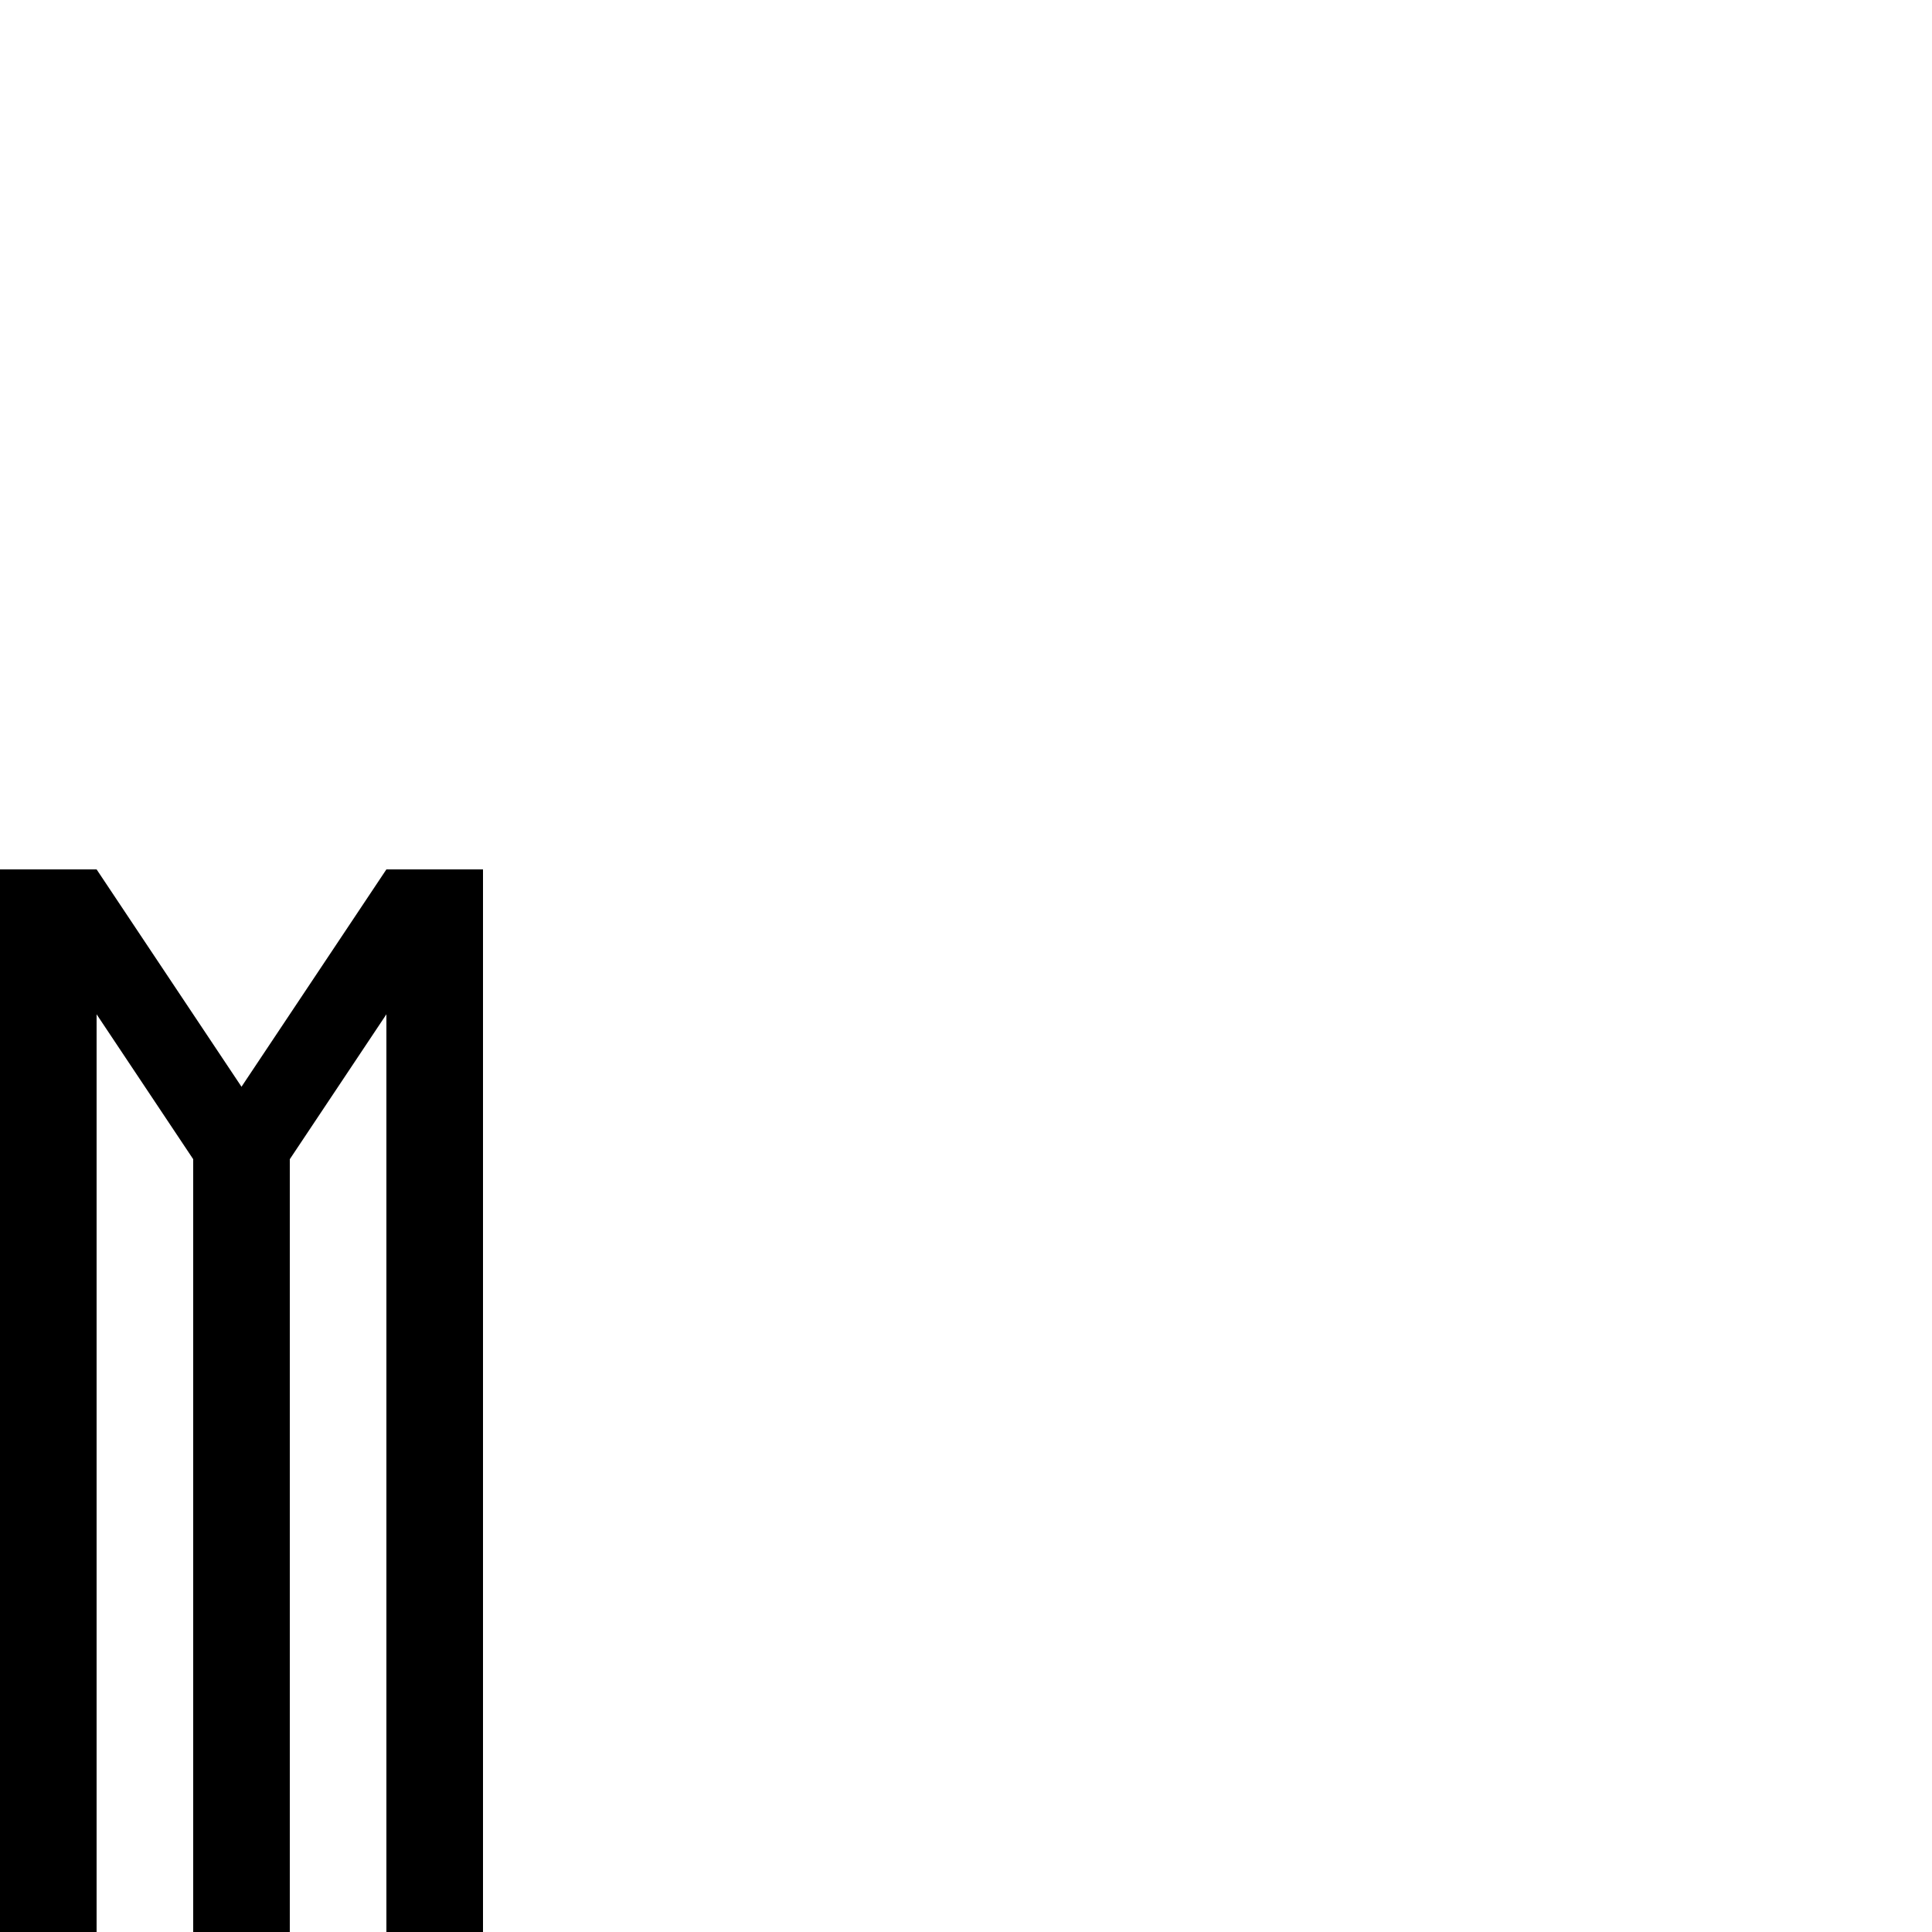
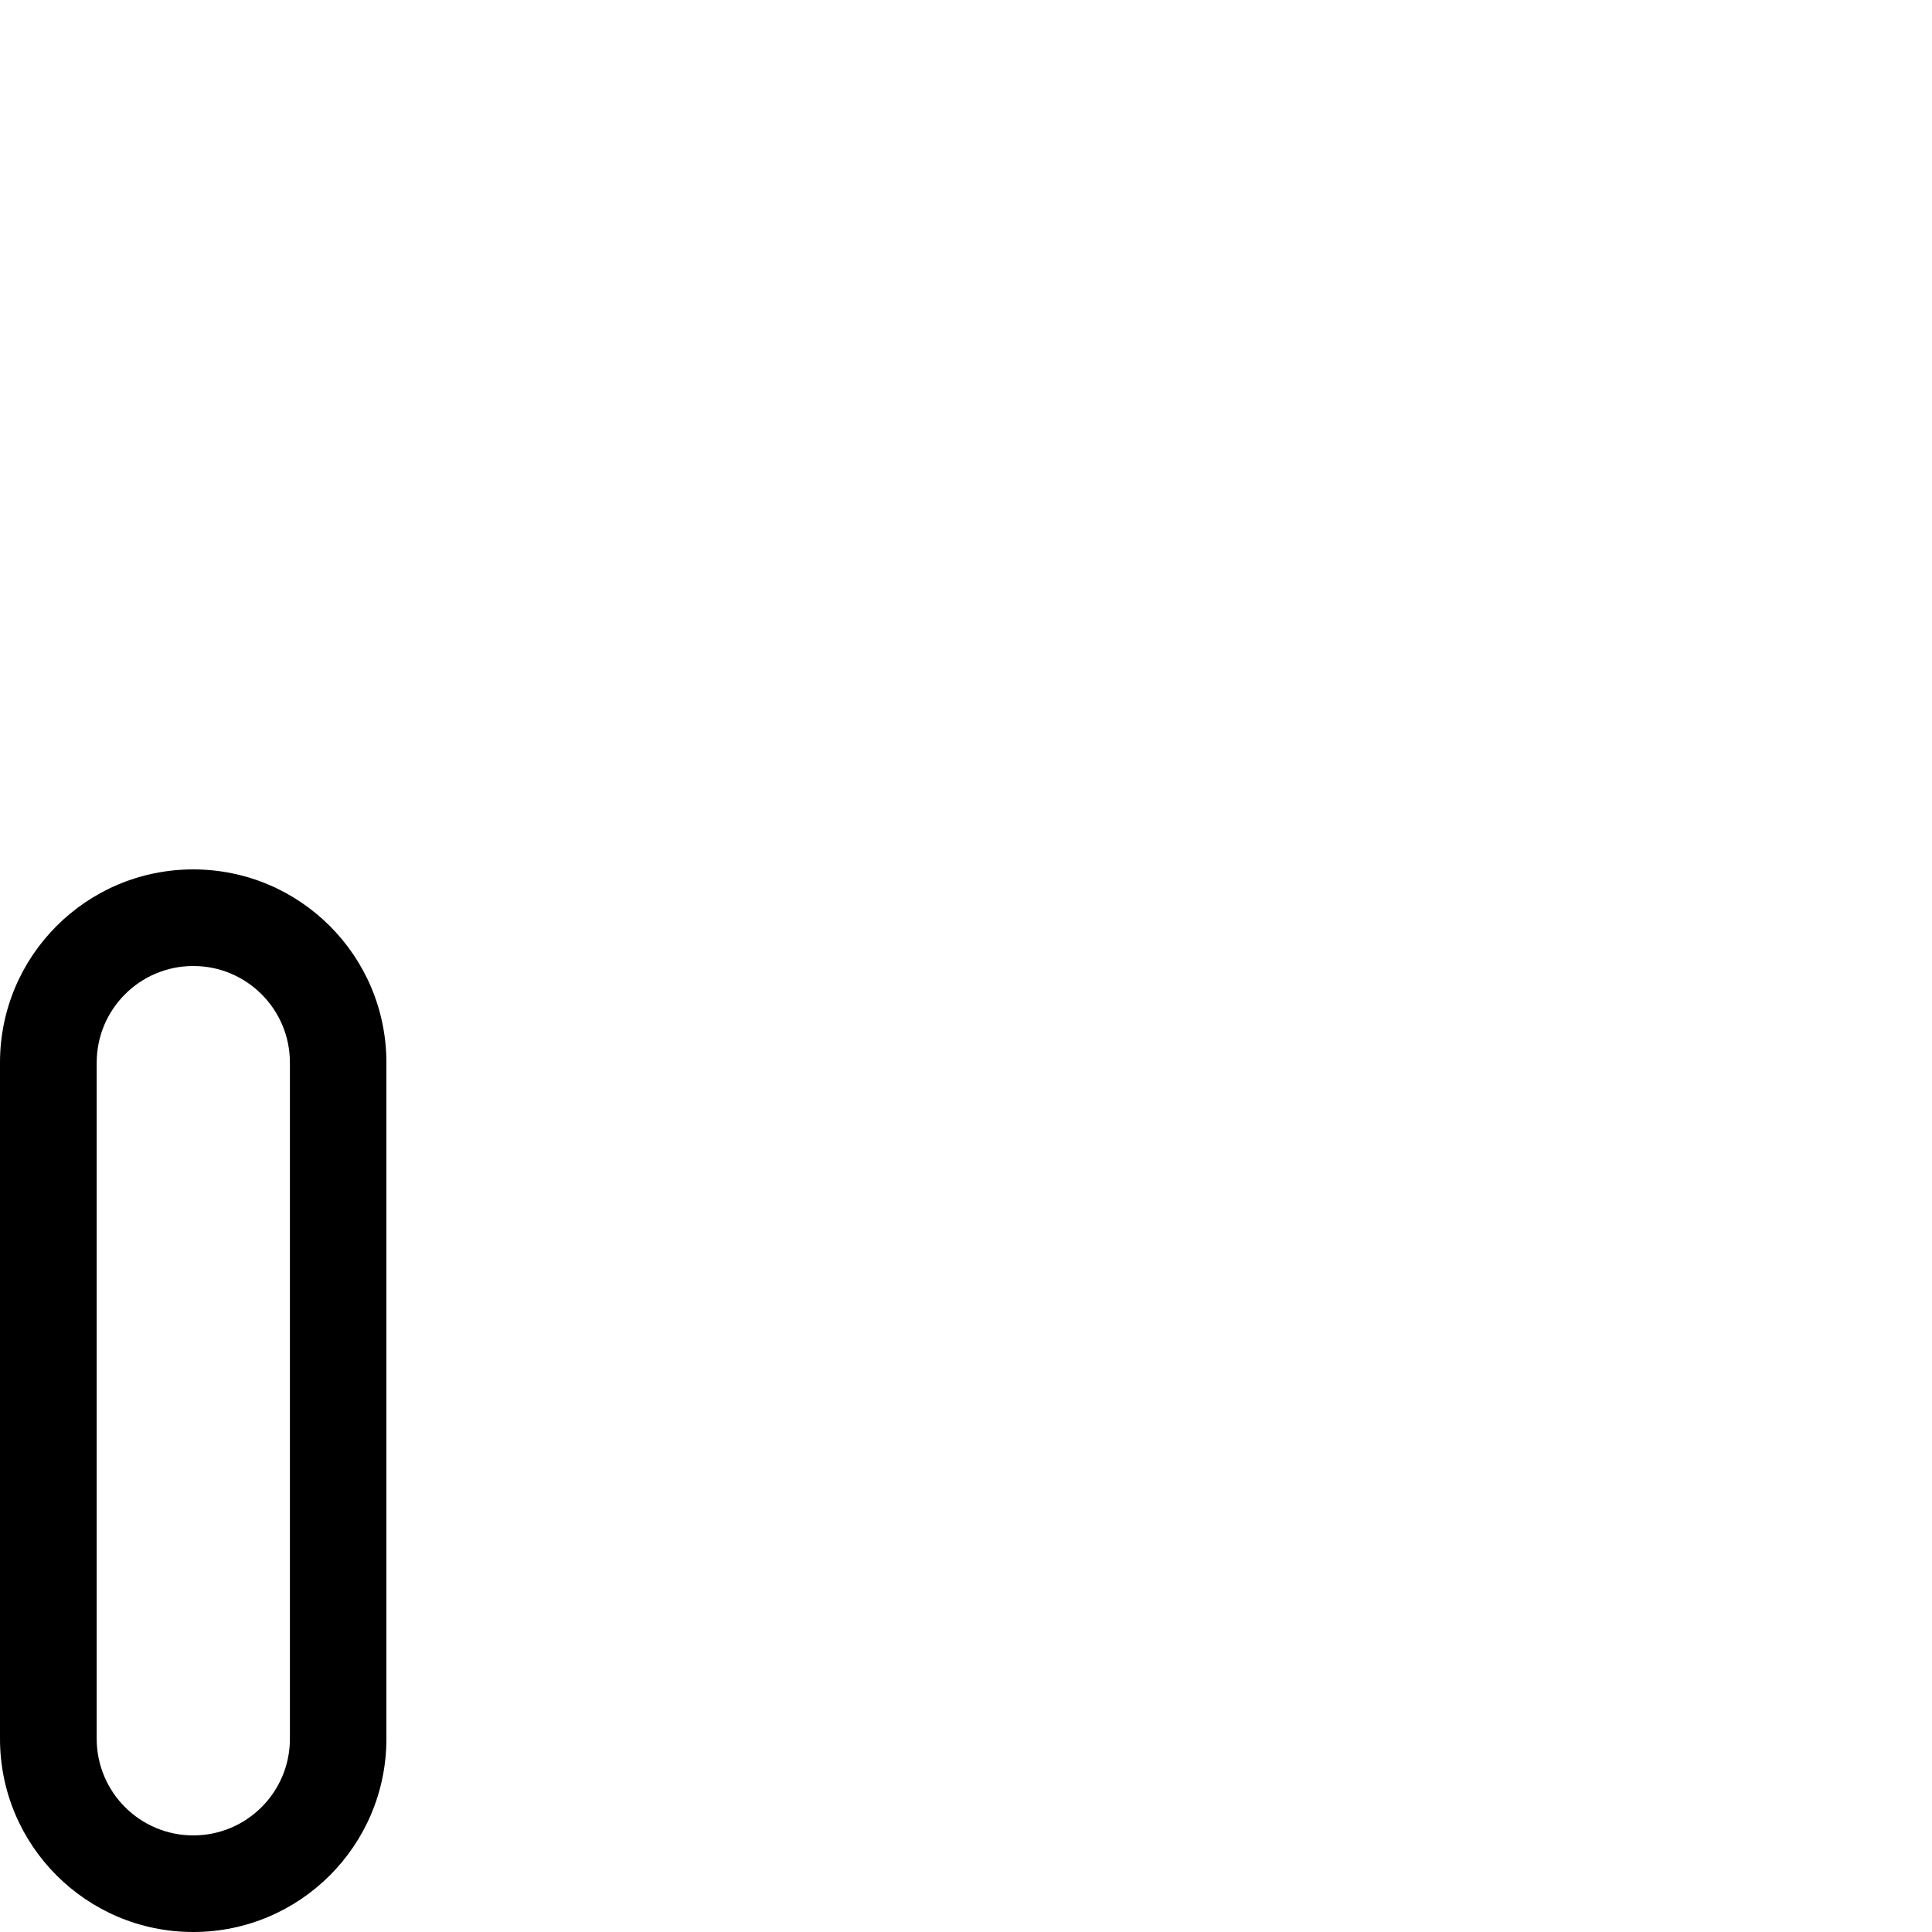
<svg xmlns="http://www.w3.org/2000/svg" viewBox="0 0 1000 1000" id="svg46" version="1.1" width="1000" height="1000">
  <defs id="defs4">
    <font horiz-adv-x="300" id="font32" horiz-origin-y="0">
      <font-face units-per-em="1000" id="ALttP-HD-Sans" font-family="ALttP-HD-Sans" ascent="800" descent="0" />
      <missing-glyph d="M 0,650 V 0 C 83.333,0 166.667,0 250,0 V 650 Z M 50,600 H 200 V 50 H 50 Z" id="missing-glyph29" />
      <glyph glyph-name="A" id="glyph81" unicode="A" d="M 100,550 A 100,-100 0 0 1 0,450 V 0 H 50 V 250 H 150 V 0 h 50 V 450 A 100,-100 0 0 1 100,550 Z m 0,-50 a 50,-50 0 0 0 0.053,0 50,-50 0 0 0 50,-50 V 300 H 50.053 v 149.947 a 50,-50 0 0 0 0,0.053 A 50,-50 0 0 0 100,500 Z" horiz-adv-x="250" />
      <glyph glyph-name="B" id="glyph223" unicode="B" horiz-adv-x="250" d="M 0,550 C 1.2331898e-7,369.651 -4.063082e-7,173.221 0,0 h 100 c 55.228,0 100,44.772 100,100 v 100 c -3e-4,28.7 -12.332,56.017 -33.857,75 21.525,18.983 33.857,46.3 33.857,75 v 100 c 0,55.228 -44.772,100 -100,100 z m 50,-50 h 50 c 27.614,0 50,-22.386 50,-50 V 350.053 350 c 0,-27.614 -22.386,-50 -50,-50 H 50 c 0,66.667 0,133.333 0,200 z m 0,-250 h 50 c 27.614,0 50,-22.386 50,-50 V 100.053 100 C 150,72.386 127.614,50 100,50 H 50 c 0,67.308 0,139.074 0,200 z" />
      <glyph glyph-name="C" id="glyph512" unicode="C" horiz-adv-x="250" d="M 100,550 C 44.772,550 0,505.228 0,450 0,331.944 0,203.746 0,100 0,44.772 44.772,0 100,0 155.228,0 200,44.772 200,100 V 200 H 150 V 100.053 100 c 0,-27.614 -22.386,-50 -50,-50 -27.614,0 -50,22.386 -50,50 0,118.038 0,246.217 0,349.947 V 450 c -1.5e-5,27.594 22.354,49.971 49.947,50 H 100 c 27.614,0 50,-22.386 50,-50 V 350 h 50 v 100 c 0,55.228 -44.772,100 -100,100 z" />
      <glyph glyph-name="D" id="glyph597" unicode="D" horiz-adv-x="250" d="M 0,550 V 0 H 100 A 100,-100 0 0 1 200,100 V 450 A 100,-100 0 0 1 100,550 Z m 50,-50 h 50 a 50,-50 0 0 0 50,-50 V 100.053 A 50,-50 0 0 0 150,100 50,-50 0 0 0 100,50 H 50 V 99.947 A 50,-50 0 0 0 50,100 V 449.947 A 50,-50 0 0 0 50,450 Z" />
      <glyph glyph-name="E" id="glyph609" unicode="E" d="M 0,550 C 0,366.667 0,183.333 0,0 66.667,0 133.333,0 200,0 V 50 H 50 v 200 h 100 v 50 H 50 v 200 h 150 v 50 c -66.667,0 -133.333,0 -200,0 z" horiz-adv-x="250" />
      <glyph glyph-name="F" id="glyph635" unicode="F" horiz-adv-x="250.0" d="M 0,550 C 0,366.667 0,183.333 0,0 h 50 v 250 h 100 v 50 H 50 v 200 h 150 v 50 c -66.667,0 -133.333,0 -200,0 z" />
      <glyph glyph-name="G" id="glyph721" unicode="G" horiz-adv-x="250.0" d="M 100,550 C 44.772,550 0,505.228 0,450 0,321.823 0,223.974 0,100 0,44.772 44.772,0 100,0 h 100 c 0,95.721 0,161.945 0,250 H 100 v -50 h 50 c 0,-52.171 0,-96.504 0,-150 H 100 C 72.386,50 50,72.386 50,100 v 349.947 0.053 c -1.5e-5,27.594 22.354,49.971 49.947,50 h 0.053 c 27.614,0 50,-22.386 50,-50 v -100 h 50 V 450 c 0,55.228 -44.772,100 -100,100 z" />
      <glyph glyph-name="H" id="glyph85" unicode="H" horiz-adv-x="250.0" d="M 0,550 V 0 H 50 V 250 H 150 V 0 h 50 V 550 H 150 V 300 H 50 v 250 z" />
      <glyph glyph-name="I" id="glyph89" unicode="I" horiz-adv-x="100" d="M 0,550 H 50 V 0 H 0 Z" />
      <glyph glyph-name="J" id="glyph114" unicode="J" horiz-adv-x="250" d="m 150,550 c 0,-148.117 0,-306.862 0,-449.947 V 100 C 150,72.386 127.614,50 100,50 72.386,50 50,72.386 50,100 v 50 c -16.667,0 -33.333,0 -50,0 V 100 C 0,44.772 44.772,0 100,0 155.228,0 200,44.772 200,100 v 450 z" />
      <glyph glyph-name="K" id="glyph135" unicode="K" horiz-adv-x="250" d="M 0,550 V 325 275 0 H 50 V 250 A 100,-250 0 0 0 150,0 h 50 A 150,-300 0 0 1 75.814,295.523 200,-275 0 0 1 200,550 H 150 A 150,-225 0 0 0 50,337.869 V 550 Z" />
      <glyph glyph-name="L" id="glyph150" unicode="L" horiz-adv-x="250" d="M 0,550 C 0,366.667 0,183.333 0,0 66.667,0 133.333,0 200,0 V 50 H 50 v 500 z" />
-       <glyph glyph-name="M" id="glyph87" unicode="M" d="M 0,550 V 0 h 50 v 475 l 50,-75 V 0 h 50 v 400 l 50,75 V 0 h 50 V 550 H 200 L 125,437.5 50,550 Z" horiz-adv-x="300" />
+       <glyph glyph-name="M" id="glyph87" unicode="M" d="M 0,550 V 0 H 50 V 466.666 L 100,400 V 0 c 16.667,0 33.333,0 50,0 v 400 l 50,66.666 V 0 h 50 V 550 H 200 L 125,450 50,550 Z" horiz-adv-x="300" />
+       <glyph glyph-name="N" id="glyph996" unicode="N" d="M 0,550 V 0 H 50 V 350 L 150,0 h 50 V 550 H 150 V 200 L 50,550 Z" horiz-adv-x="250" />
+       <glyph glyph-name="O" id="glyph1019" unicode="O" d="M 100,550 A 100,-100 0 0 1 0,450 V 100 A 100,-100 0 0 1 100,0 100,-100 0 0 1 200,100 V 450 A 100,-100 0 0 1 100,550 Z m 0,-50 a 50,-50 0 0 0 0.053,0 50,-50 0 0 0 50,-50 V 100.053 a 50,-50 0 0 0 0,-0.053 50,-50 0 0 0 -50,-50 50,-50 0 0 0 -50,50 v 349.947 a 50,-50 0 0 0 0,0.053 A 50,-50 0 0 0 100,500 Z" horiz-adv-x="250" />
    </font>
  </defs>
-   <g id="layer4">
-     <g id="layer15">
+   <g id="layer4" style="display:inline">
+     <g id="layer18" style="display:inline" />
+     <g id="layer17" style="display:inline">
+       <path id="path937" style="fill:#000000;stroke-width:50;stroke-linejoin:bevel" d="M 100,450 A 100,100 0 0 0 0,550 V 900 A 100,100 0 0 0 100,1000 100,100 0 0 0 200,900 V 550 A 100,100 0 0 0 100,450 Z m 0,50 a 50,50 0 0 1 0.053,0 50,50 0 0 1 50,50 v 349.947 a 50,50 0 0 1 0,0.053 50,50 0 0 1 -50,50 50,50 0 0 1 -50,-50 V 550.053 a 50,50 0 0 1 0,-0.053 A 50,50 0 0 1 100,500 Z" />
+     </g>
+     <g id="layer16" style="display:none">
+       <path id="rect988" style="fill:#000000;fill-opacity:0.962;stroke-width:50;stroke-linecap:butt;stroke-linejoin:bevel;stroke-miterlimit:4;stroke-dasharray:none" d="m 0,450 v 550 H 50 V 650 l 100,350 h 50 V 450 H 150 V 800 L 50,450 Z" />
+       <path id="rect999" style="fill:#000000;fill-opacity:1;stroke-width:50;stroke-linecap:butt;stroke-linejoin:bevel;stroke-miterlimit:4;stroke-dasharray:none" d="m -225,450 v 550 h 50 V 700 h 50 V 550 h -50 V 450 Z m 100,250 v 150 h 50 v 150 h 50 V 450 h -50 v 250 z" />
+     </g>
+     <g id="layer15" style="display:none">
      <path id="rect924" style="stroke-width:46.547;stroke-miterlimit:4;stroke-dasharray:none" d="m -400,450 v 550 h 50 V 550 h 50 v -50 h -50 v -50 z m 100,100 v 450 h 50 V 550 Z m 50,0 h 50 v 450 h 50 V 450 h -50 v 50 h -50 z" />
-       <path id="rect934" style="stroke-width:50;stroke-miterlimit:4;stroke-dasharray:none" d="m 0,450 v 550 H 50 V 525 l 50,75 v 400 h 50 V 600 l 50,-75 v 475 h 50 V 450 H 200 L 125,562.5 50,450 Z" />
+       <path id="rect934" style="stroke-width:50;stroke-miterlimit:4;stroke-dasharray:none" d="m 0,450 v 550 H 50 V 533.334 L 100,600 v 400 c 16.667,0 33.333,0 50,0 V 600 l 50,-66.666 V 1000 h 50 V 450 H 200 L 125,550 50,450 Z" />
    </g>
    <g id="layer14" style="display:none">
      <path id="rect79" d="m 0,450 c 0,183.333 0,366.667 0,550 66.667,0 133.333,0 200,0 V 950 H 50 V 450 Z" />
    </g>
    <g id="layer8" style="display:none">
      <path id="rect65" d="m 0,450 c 0,191.294 0,353.849 0,550 H 50 V 750 c 55.228,0 100,111.929 100,250 h 50 C 200,854.234 147.61,729.562 75.814,704.477 150.933,662.165 200,561.618 200,450 h -50 c -3.3e-4,95.351 -40.068,180.347 -100,212.131 V 450 Z" />
      <rect id="rect67" width="50" height="550" x="-350" y="450" />
      <rect id="rect69" width="50" height="150" x="-200" y="850" />
      <rect id="rect71" width="50" height="100" x="-250" y="750" />
      <rect id="rect73" width="50" height="100" x="-300" y="650" />
      <rect id="rect75" width="50" height="100" x="-250" y="550" />
      <rect id="rect77" width="50" height="100" x="-200" y="450" />
      <path id="path79-3" style="stroke-width:1.022" d="m 525,1050 v -50 A 100,250 0 0 0 625,750 h 50 a 150,300 0 0 1 -150,300 z" />
      <path style="color:#000000;font-style:normal;font-variant:normal;font-weight:normal;font-stretch:normal;font-size:medium;line-height:normal;font-family:sans-serif;font-variant-ligatures:normal;font-variant-position:normal;font-variant-caps:normal;font-variant-numeric:normal;font-variant-alternates:normal;font-variant-east-asian:normal;font-feature-settings:normal;font-variation-settings:normal;text-indent:0;text-align:start;text-decoration:none;text-decoration-line:none;text-decoration-style:solid;text-decoration-color:#000000;letter-spacing:normal;word-spacing:normal;text-transform:none;writing-mode:lr-tb;direction:ltr;text-orientation:mixed;dominant-baseline:auto;baseline-shift:baseline;text-anchor:start;white-space:normal;shape-padding:0;shape-margin:0;inline-size:0;clip-rule:nonzero;display:inline;overflow:visible;visibility:visible;opacity:1;isolation:auto;mix-blend-mode:normal;color-interpolation:sRGB;color-interpolation-filters:linearRGB;solid-color:#000000;solid-opacity:1;vector-effect:none;fill:#000000;fill-opacity:1;fill-rule:nonzero;stroke:none;stroke-linecap:butt;stroke-linejoin:miter;stroke-miterlimit:4;stroke-dasharray:none;stroke-dashoffset:0;stroke-opacity:1;color-rendering:auto;image-rendering:auto;shape-rendering:auto;text-rendering:auto;enable-background:accumulate;stop-color:#000000;stop-opacity:1" d="m 625,450 -125,275 50.455,0.207 125,-275 z" id="path112" />
    </g>
    <g id="layer12" style="display:none">
      <path id="path99" d="m 150,450 c 0,148.117 0,306.862 0,449.947 V 900 c 0,27.614 -22.386,50 -50,50 -27.614,0 -50,-22.386 -50,-50 v -50 c -16.667,0 -33.333,0 -50,0 v 50 c 0,55.228 44.772,100 100,100 55.228,0 100,-44.772 100,-100 V 450 Z" />
    </g>
    <g id="layer11" style="display:none">
      <path id="rect91" d="m 0,450 h 50 v 550 H 0 Z" />
    </g>
    <g id="layer10" style="display:none">
      <path id="rect57" style="stroke-width:0.92" d="m 0,450 v 550 H 50 V 750 h 100 v 250 h 50 V 450 H 150 V 700 H 50 V 450 Z" />
    </g>
    <g id="layer9" style="display:none">
      <path style="color:#000000;font-style:normal;font-variant:normal;font-weight:normal;font-stretch:normal;font-size:medium;line-height:normal;font-family:sans-serif;font-variant-ligatures:normal;font-variant-position:normal;font-variant-caps:normal;font-variant-numeric:normal;font-variant-alternates:normal;font-variant-east-asian:normal;font-feature-settings:normal;font-variation-settings:normal;text-indent:0;text-align:start;text-decoration:none;text-decoration-line:none;text-decoration-style:solid;text-decoration-color:#000000;letter-spacing:normal;word-spacing:normal;text-transform:none;writing-mode:lr-tb;direction:ltr;text-orientation:mixed;dominant-baseline:auto;baseline-shift:baseline;text-anchor:start;white-space:normal;shape-padding:0;shape-margin:0;inline-size:0;clip-rule:nonzero;display:inline;overflow:visible;visibility:visible;opacity:1;isolation:auto;mix-blend-mode:normal;color-interpolation:sRGB;color-interpolation-filters:linearRGB;solid-color:#000000;solid-opacity:1;vector-effect:none;fill:#000000;fill-opacity:1;fill-rule:nonzero;stroke:none;stroke-width:1;stroke-linecap:butt;stroke-linejoin:miter;stroke-miterlimit:4;stroke-dasharray:none;stroke-dashoffset:0;stroke-opacity:1;color-rendering:auto;image-rendering:auto;shape-rendering:auto;text-rendering:auto;enable-background:accumulate;stop-color:#000000;stop-opacity:1" d="M 100,450 C 44.772,450 0,494.772 0,550 c 0,128.177 0,226.026 0,350 0,55.228 44.772,100 100,100 h 100 c 0,-95.721 0,-161.945 0,-250 H 100 v 50 h 50 c 0,52.171 0,96.504 0,150 H 100 C 72.386,950 50,927.614 50,900 v -349.947 -0.053 c -1.5e-5,-27.594 22.354,-49.971 49.947,-50 h 0.053 c 27.614,0 50,22.386 50,50 v 100 h 50 V 550 C 200,494.772 155.228,450 100,450 Z" id="rect514-0" />
    </g>
    <g id="layer7" style="display:none">
      <path id="rect600-6" style="display:inline" d="m 0,450 c 0,183.333 0,366.667 0,550 H 50 V 750 H 150 V 700 H 50 V 500 h 150 v -50 c -66.667,0 -133.333,0 -200,0 z" />
    </g>
    <g id="layer6" style="display:none">
      <path id="rect600" d="m 0,450 c 0,183.333 0,366.667 0,550 66.667,0 133.333,0 200,0 V 950 H 50 V 750 H 150 V 700 H 50 V 500 h 150 v -50 c -66.667,0 -133.333,0 -200,0 z" />
    </g>
    <g id="layer5" style="display:none">
      <path id="rect539" d="m 0,450 v 550 H 100 A 100,100 0 0 0 200,900 V 550 A 100,100 0 0 0 100,450 Z m 50,50 h 50 a 50,50 0 0 1 50,50 V 899.947 A 50,50 0 0 1 150,900 50,50 0 0 1 100,950 H 50 V 900.053 A 50,50 0 0 1 50,900 V 550.053 A 50,50 0 0 1 50,550 Z" />
    </g>
    <g id="layer3" style="display:none">
      <path id="rect514" d="M 100,450 C 44.772,450 0,494.772 0,550 c 0,118.056 0,246.254 0,350 0,55.228 44.772,100 100,100 55.228,0 100,-44.772 100,-100 V 800 H 150 V 899.947 900 c 0,27.614 -22.386,50 -50,50 -27.614,0 -50,-22.386 -50,-50 0,-118.038 0,-246.217 0,-349.947 V 550 c -1.5e-5,-27.594 22.354,-49.971 49.947,-50 H 100 c 27.614,0 50,22.386 50,50 v 100 h 50 V 550 C 200,494.772 155.228,450 100,450 Z" />
    </g>
    <g id="layer2" style="display:none">
      <path id="rect227" style="stroke-width:0.915" d="m 0,450 c 1.2331898e-7,180.349 -4.063082e-7,376.779 0,550 h 100 c 55.228,0 100,-44.772 100,-100 V 800 c -3e-4,-28.7 -12.332,-56.017 -33.857,-75 C 187.668,706.017 200,678.7 200,650 V 550 C 200,494.772 155.228,450 100,450 Z m 50,50 h 50 c 27.614,0 50,22.386 50,50 V 649.947 650 c 0,27.614 -22.386,50 -50,50 H 50 c 0,-66.667 0,-133.333 0,-200 z m 0,250 h 50 c 27.614,0 50,22.386 50,50 V 899.947 900 c 0,27.614 -22.386,50 -50,50 H 50 c 0,-67.308 0,-139.074 0,-200 z" />
    </g>
    <g id="layer1" style="display:none">
      <path id="rect66" d="M 100,450 A 100,100 0 0 0 0,550 v 450 H 50 V 750 h 100 v 250 h 50 V 550 A 100,100 0 0 0 100,450 Z m 0,50 a 50,50 0 0 1 0.053,0 50,50 0 0 1 50,50 V 700 H 50.053 V 550.053 a 50,50 0 0 1 0,-0.053 A 50,50 0 0 1 100,500 Z" />
    </g>
  </g>
  <g id="layer13" style="display:none">
    <path id="rect146" d="m 0,350 v 650 c 83.333,0 166.667,0 250,0 V 350 Z m 50,50 H 200 V 950 H 50 Z" />
  </g>
</svg>
